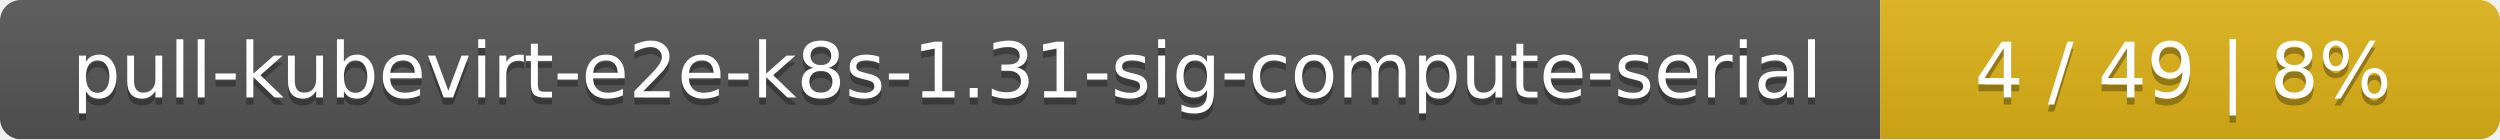
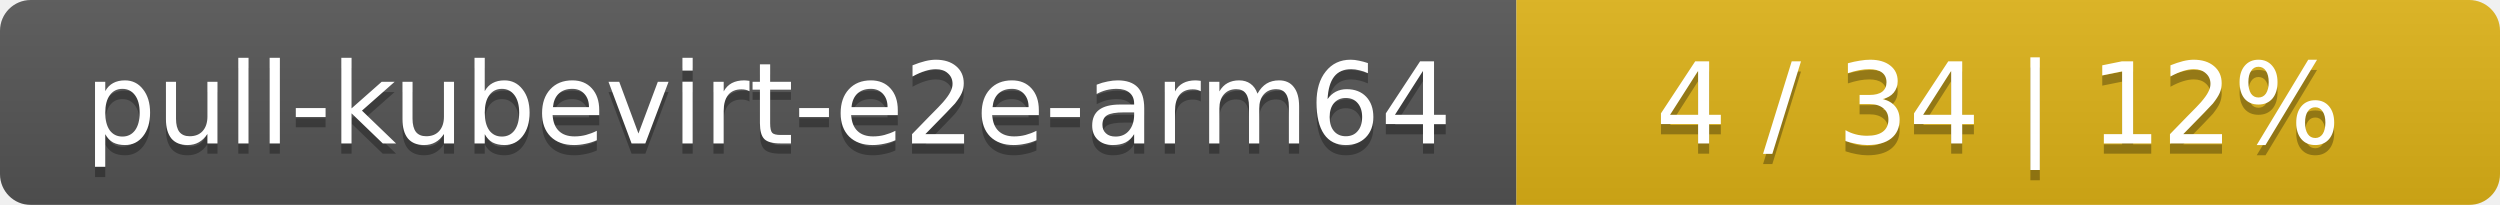
- <svg xmlns="http://www.w3.org/2000/svg" width="359" height="20">
+ <svg xmlns="http://www.w3.org/2000/svg" width="244" height="20">
  <linearGradient id="smooth" x2="0" y2="100%">
    <stop offset="0" stop-color="#bbb" stop-opacity=".1" />
    <stop offset="1" stop-opacity=".1" />
  </linearGradient>
  <mask id="round">
-     <rect width="359" height="20" rx="3" fill="#fff" />
+     <rect width="244" height="20" rx="3" fill="#fff" />
  </mask>
  <g mask="url(#round)">
-     <rect width="270" height="20" fill="#555" />
-     <rect x="270" width="89" height="20" fill="#dfb317" />
-     <rect width="359" height="20" fill="url(#smooth)" />
+     <rect width="148" height="20" fill="#555" />
+     <rect x="148" width="96" height="20" fill="#dfb317" />
+     <rect width="244" height="20" fill="url(#smooth)" />
  </g>
  <g fill="#fff" text-anchor="middle" font-family="DejaVu Sans,Verdana,Geneva,sans-serif" font-size="11">
-     <text x="136" y="15" fill="#010101" fill-opacity=".3">pull-kubevirt-e2e-k8s-1.31-sig-compute-serial</text>
-     <text x="136" y="14">pull-kubevirt-e2e-k8s-1.31-sig-compute-serial</text>
-     <text x="313.5" y="15" fill="#010101" fill-opacity=".3">4 / 49    |    8%</text>
-     <text x="313.5" y="14">4 / 49    |    8%</text>
+     <text x="75" y="15" fill="#010101" fill-opacity=".3">pull-kubevirt-e2e-arm64</text>
+     <text x="75" y="14">pull-kubevirt-e2e-arm64</text>
+     <text x="195" y="15" fill="#010101" fill-opacity=".3">4 / 34    |    12%</text>
+     <text x="195" y="14">4 / 34    |    12%</text>
  </g>
</svg>
